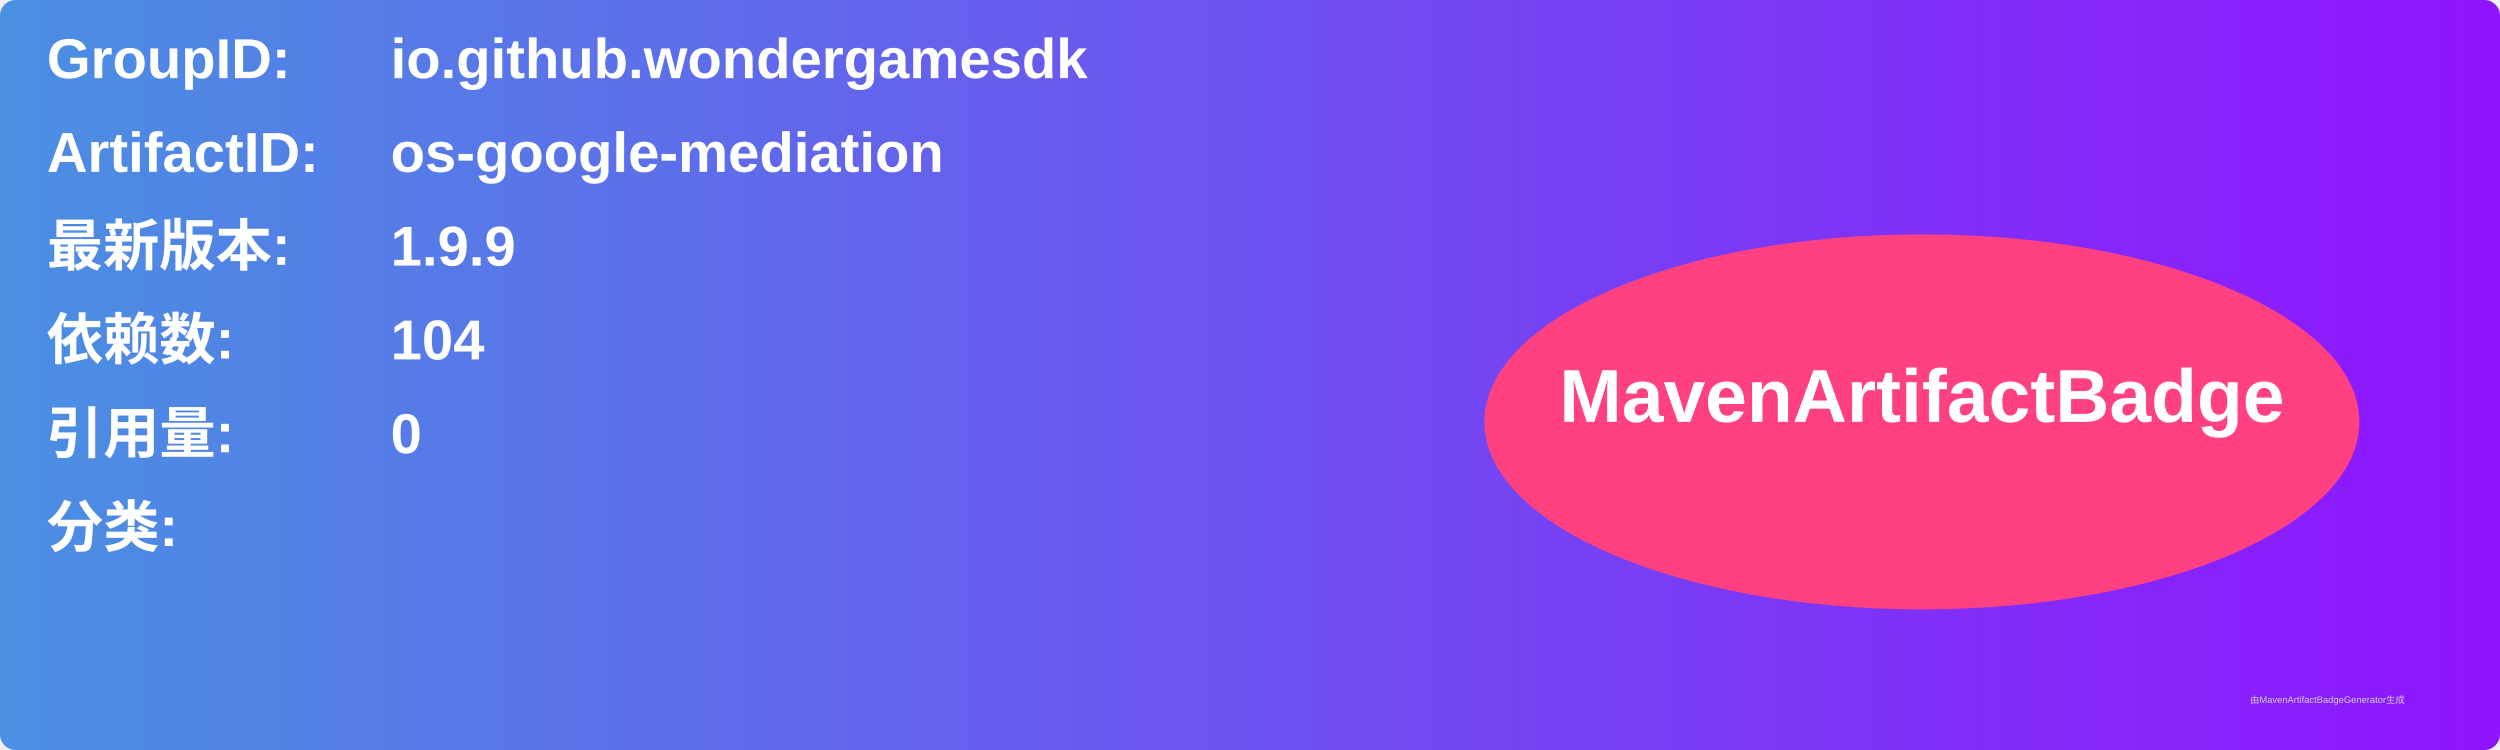
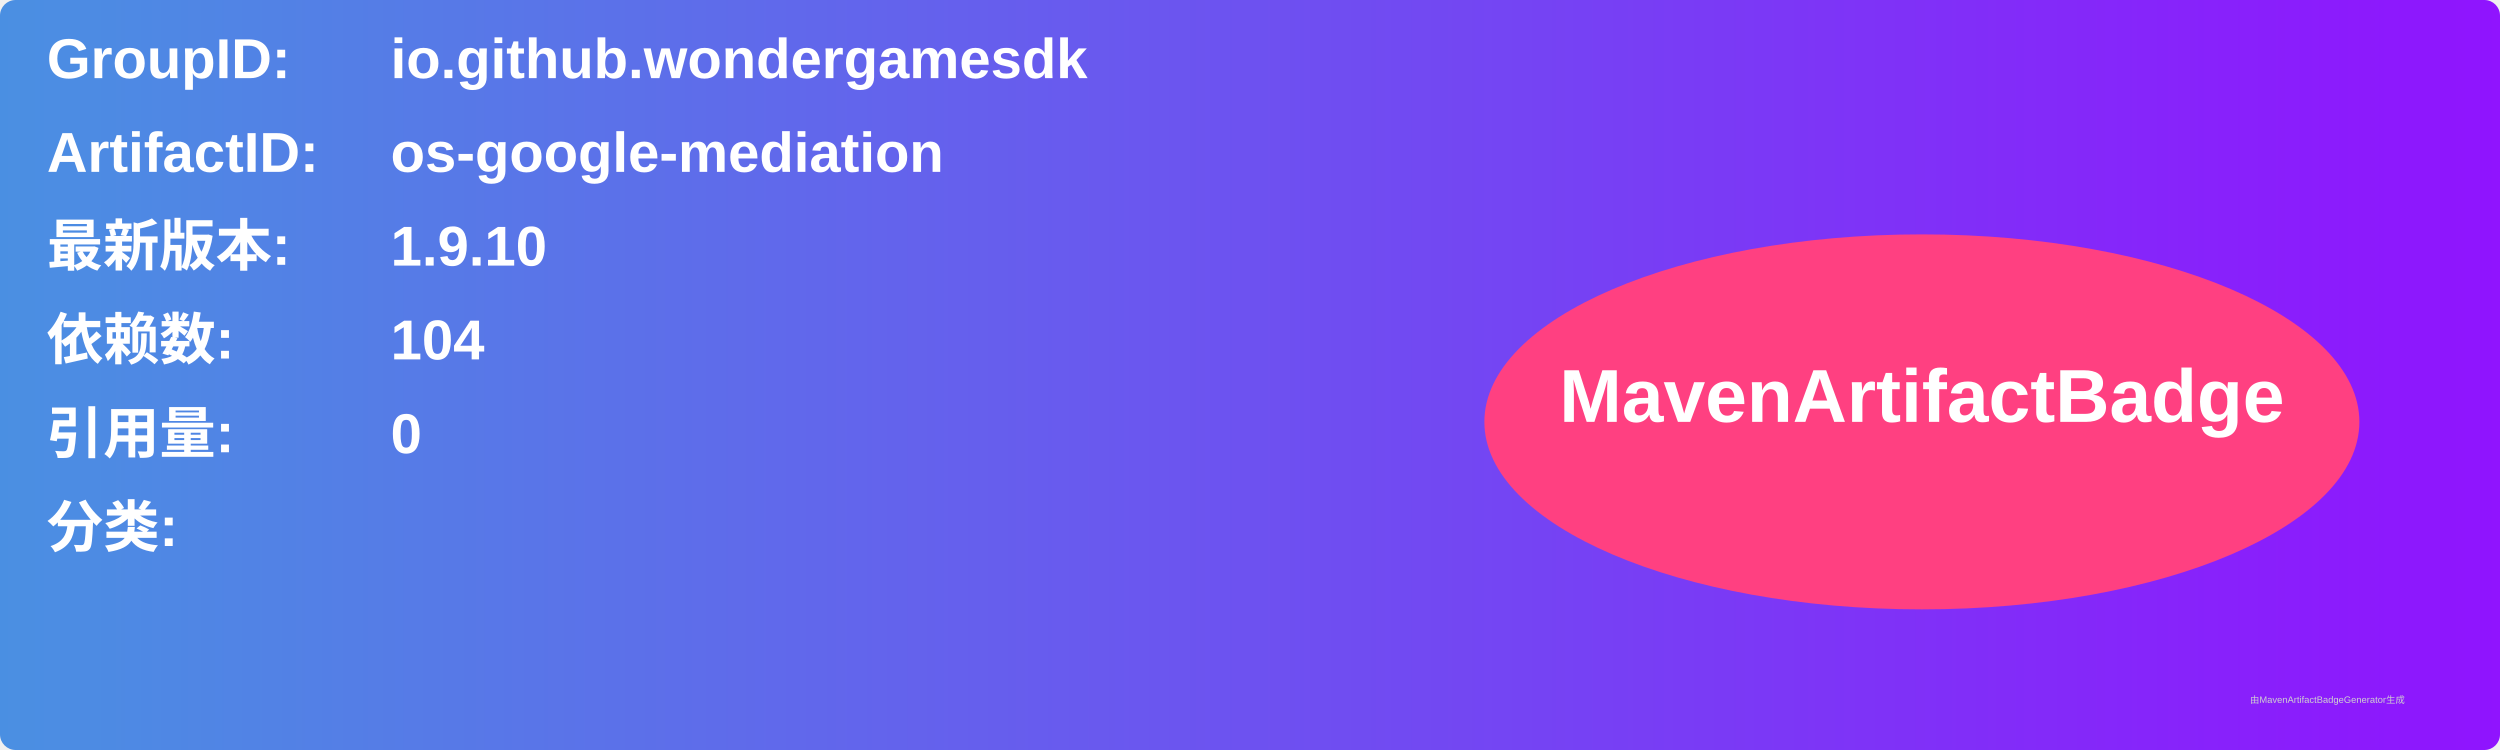
<svg xmlns="http://www.w3.org/2000/svg" width="800" height="240" viewBox="0 0 800 240">
  <linearGradient id="grad" x1="0%" y1="0%" x2="100%" y2="0%">
    <stop offset="0%" stop-color="#4a90e2" />
    <stop offset="100%" stop-color="#9013fe" />
  </linearGradient>
  <rect width="100%" height="100%" rx="5" ry="5" fill="url(#grad)" />
  <g transform="translate(15, 15)">
    <text x="0" y="10" font-family="Arial" font-size="18" fill="white" font-weight="bold" width="260">GroupID:</text>
    <text x="110" y="10" font-family="Arial" font-size="18" fill="white" font-weight="bold" width="460">io.github.wondergamesdk</text>
    <text x="0" y="40" font-family="Arial" font-size="18" fill="white" font-weight="bold" width="260">ArtifactID:</text>
    <text x="110" y="40" font-family="Arial" font-size="18" fill="white" font-weight="bold" width="460">os-google-mediation</text>
    <text x="0" y="70" font-family="Arial" font-size="18" fill="white" font-weight="bold">最新版本:</text>
    <text x="110" y="70" font-family="Arial" font-size="18" fill="white" font-weight="bold">
-       <tspan font-weight="bold">1.9.9</tspan>
+       <tspan font-weight="bold">1.9.10</tspan>
    </text>
    <text x="0" y="100" font-family="Arial" font-size="18" fill="white" font-weight="bold">依赖数: </text>
    <text x="110" y="100" font-family="Arial" font-size="18" fill="white">
      <tspan font-weight="bold">104</tspan>
    </text>
    <text x="0" y="130" font-family="Arial" font-size="18" fill="white" font-weight="bold">引用量: </text>
    <text x="110" y="130" font-family="Arial" font-size="18" fill="white">
      <tspan font-weight="bold">0</tspan>
    </text>
    <text x="0" y="160" font-family="Arial" font-size="18" fill="white" font-weight="bold">分类:</text>
    <text x="10" y="190" font-family="Arial" font-size="10" fill="white">
      <tspan font-weight="bold" />
    </text>
    <ellipse cx="600" cy="120" rx="140" ry="60" fill="#ff4081" />
    <text x="600" y="120" text-anchor="middle" font-family="Arial" font-size="24" fill="white" font-weight="bold">MavenArtifactBadge</text>
  </g>
  <text x="720" y="225" font-family="Arial" font-size="3" fill="#d0d0d0">由MavenArtifactBadgeGenerator生成</text>
</svg>
